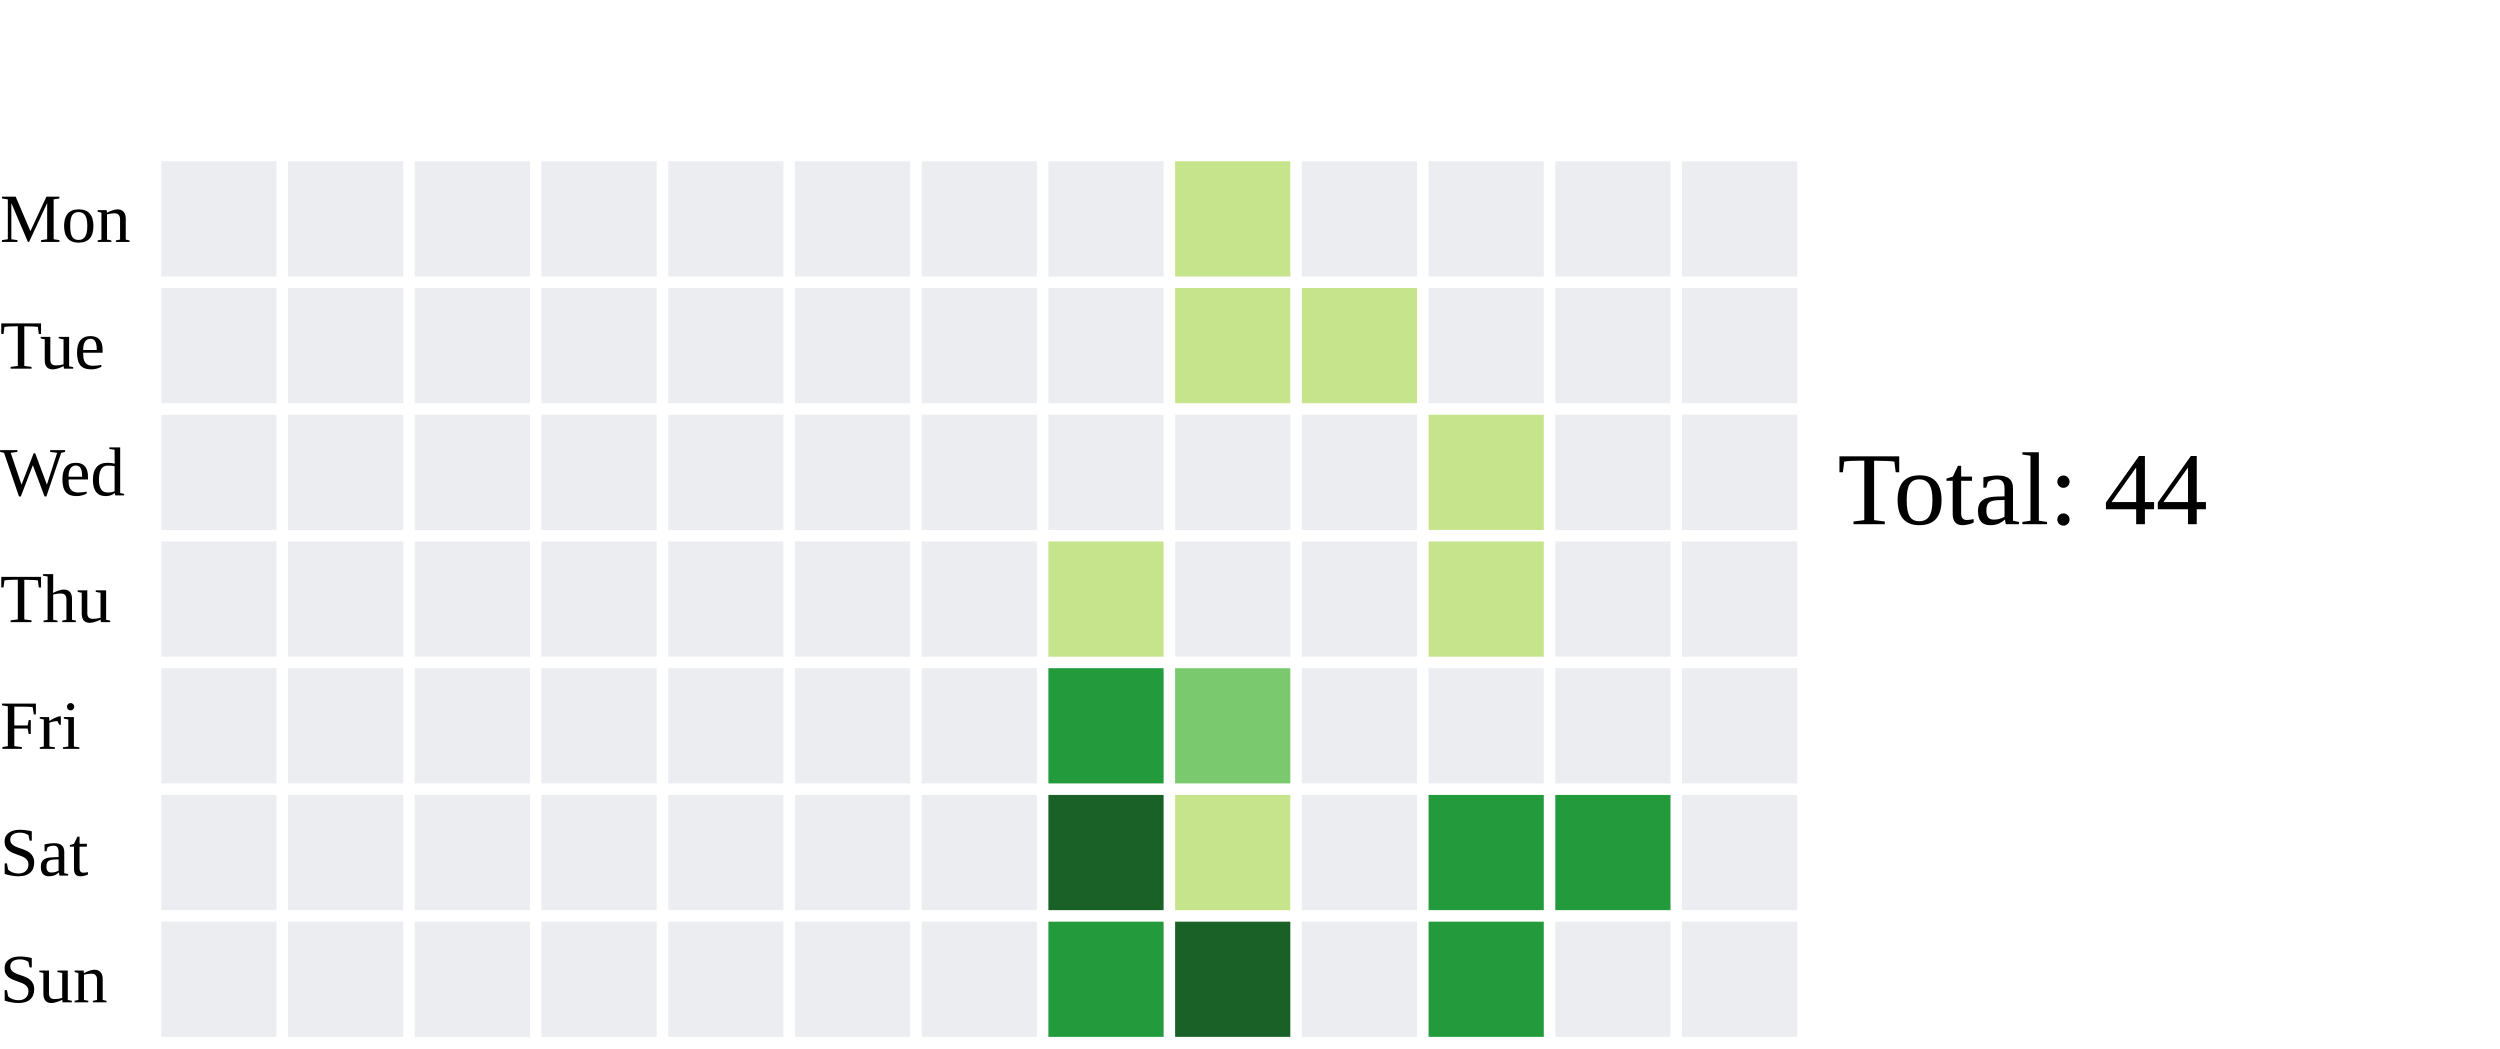
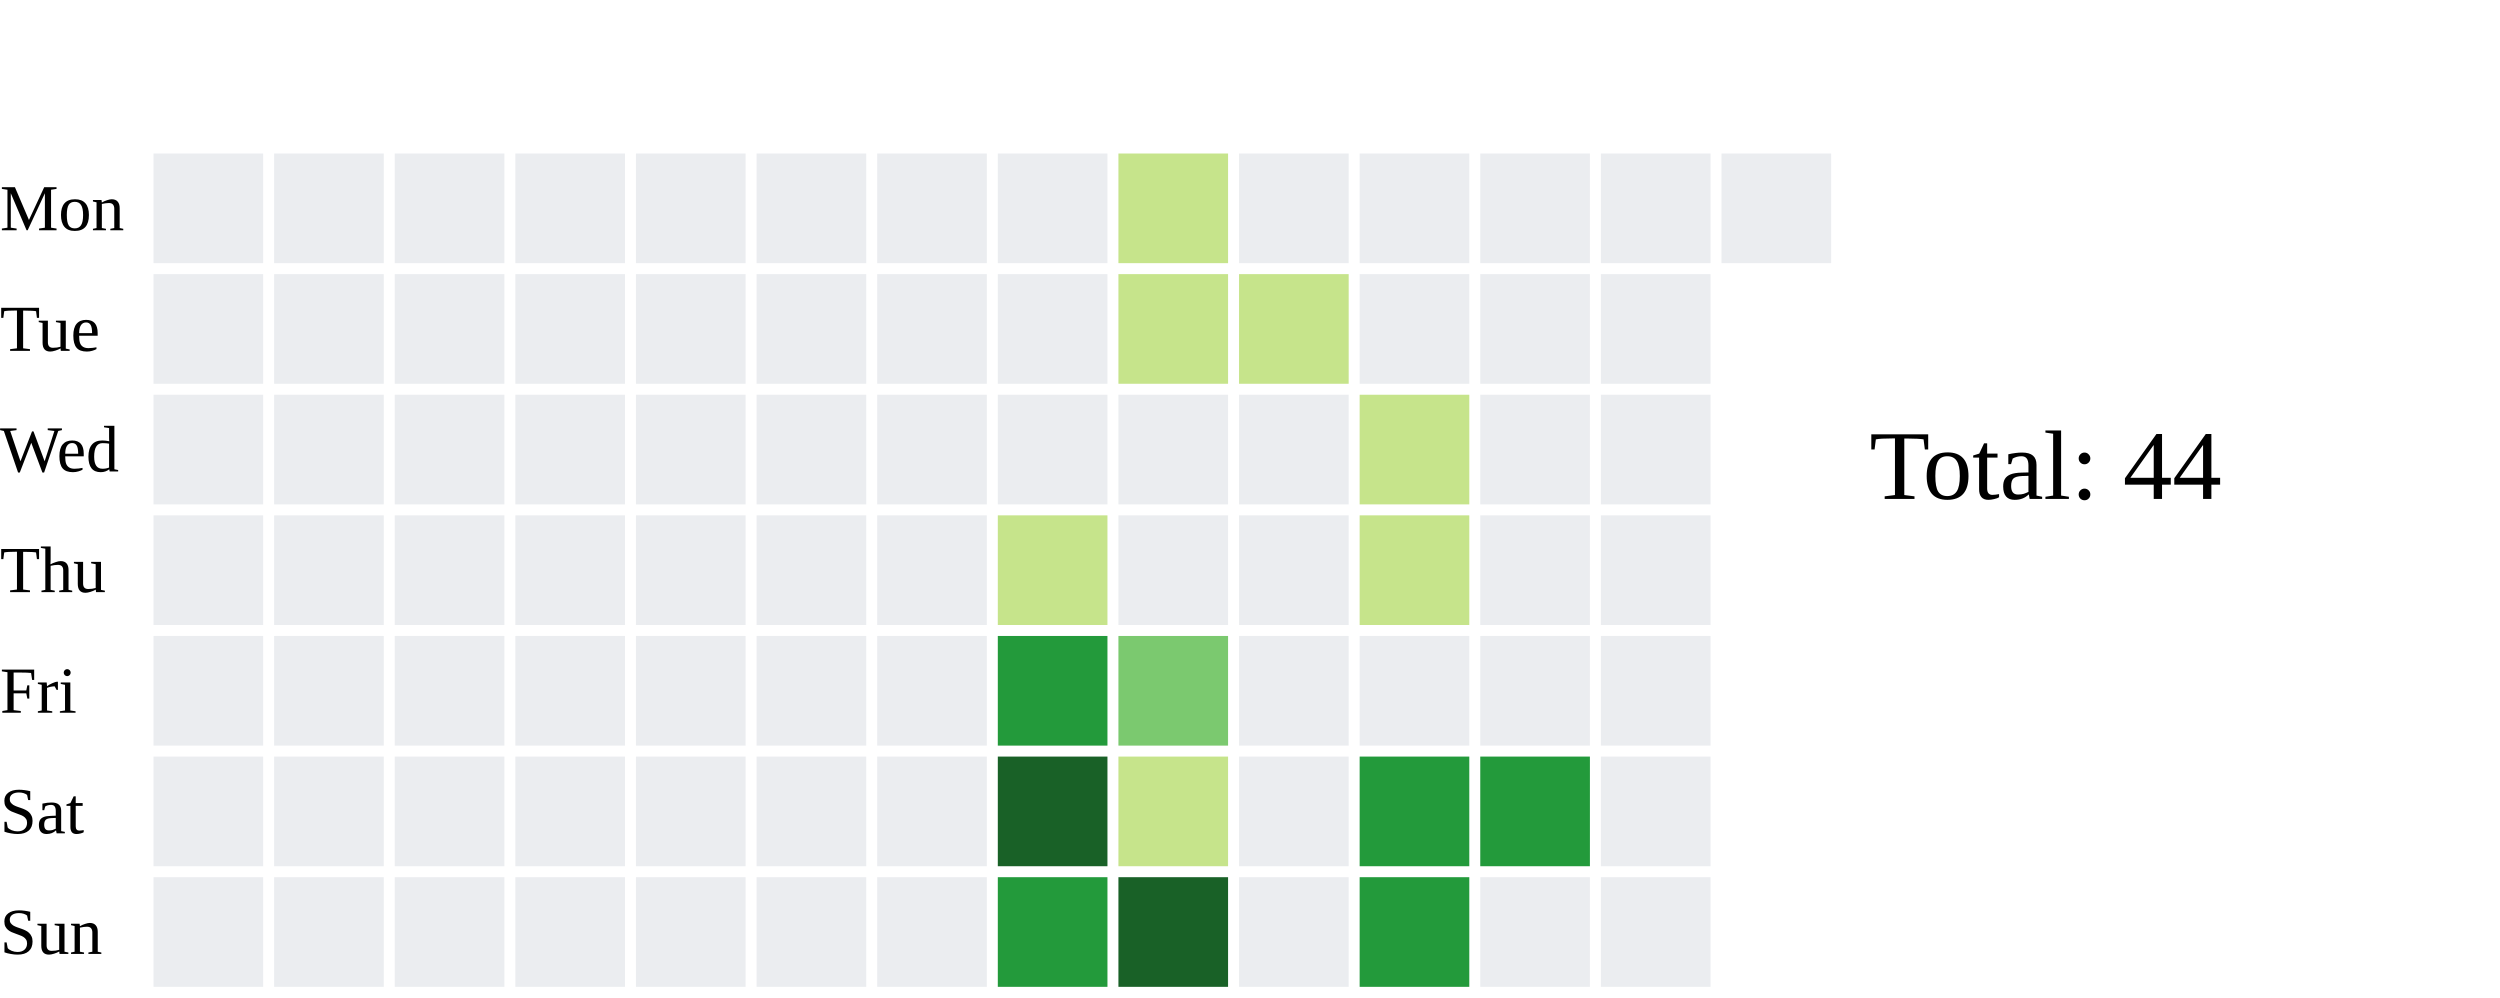
- <svg xmlns="http://www.w3.org/2000/svg" width="434" height="182">
+ <svg xmlns="http://www.w3.org/2000/svg" width="456" height="182">
  <text x="0" y="42.0" font-size="12" fill="black">Mon</text>
  <text x="0" y="64.0" font-size="12" fill="black">Tue</text>
  <text x="0" y="86.0" font-size="12" fill="black">Wed</text>
  <text x="0" y="108.0" font-size="12" fill="black">Thu</text>
  <text x="0" y="130.0" font-size="12" fill="black">Fri</text>
  <text x="0" y="152.0" font-size="12" fill="black">Sat</text>
  <text x="0" y="174.0" font-size="12" fill="black">Sun</text>
  <rect x="28" y="28" width="20" height="20" fill="#ebedf0">
    </rect>
  <rect x="28" y="50" width="20" height="20" fill="#ebedf0">
    </rect>
  <rect x="28" y="72" width="20" height="20" fill="#ebedf0">
    </rect>
  <rect x="28" y="94" width="20" height="20" fill="#ebedf0">
    </rect>
  <rect x="28" y="116" width="20" height="20" fill="#ebedf0">
    </rect>
  <rect x="28" y="138" width="20" height="20" fill="#ebedf0">
    </rect>
  <rect x="28" y="160" width="20" height="20" fill="#ebedf0">
    </rect>
  <rect x="50" y="28" width="20" height="20" fill="#ebedf0">
    </rect>
  <rect x="50" y="50" width="20" height="20" fill="#ebedf0">
    </rect>
  <rect x="50" y="72" width="20" height="20" fill="#ebedf0">
    </rect>
  <rect x="50" y="94" width="20" height="20" fill="#ebedf0">
    </rect>
  <rect x="50" y="116" width="20" height="20" fill="#ebedf0">
    </rect>
  <rect x="50" y="138" width="20" height="20" fill="#ebedf0">
    </rect>
  <rect x="50" y="160" width="20" height="20" fill="#ebedf0">
    </rect>
  <rect x="72" y="28" width="20" height="20" fill="#ebedf0">
    </rect>
  <rect x="72" y="50" width="20" height="20" fill="#ebedf0">
    </rect>
  <rect x="72" y="72" width="20" height="20" fill="#ebedf0">
    </rect>
  <rect x="72" y="94" width="20" height="20" fill="#ebedf0">
    </rect>
  <rect x="72" y="116" width="20" height="20" fill="#ebedf0">
    </rect>
  <rect x="72" y="138" width="20" height="20" fill="#ebedf0">
    </rect>
  <rect x="72" y="160" width="20" height="20" fill="#ebedf0">
    </rect>
  <rect x="94" y="28" width="20" height="20" fill="#ebedf0">
    </rect>
  <rect x="94" y="50" width="20" height="20" fill="#ebedf0">
    </rect>
  <rect x="94" y="72" width="20" height="20" fill="#ebedf0">
    </rect>
  <rect x="94" y="94" width="20" height="20" fill="#ebedf0">
    </rect>
  <rect x="94" y="116" width="20" height="20" fill="#ebedf0">
    </rect>
  <rect x="94" y="138" width="20" height="20" fill="#ebedf0">
    </rect>
  <rect x="94" y="160" width="20" height="20" fill="#ebedf0">
    </rect>
  <rect x="116" y="28" width="20" height="20" fill="#ebedf0">
    </rect>
  <rect x="116" y="50" width="20" height="20" fill="#ebedf0">
    </rect>
  <rect x="116" y="72" width="20" height="20" fill="#ebedf0">
    </rect>
  <rect x="116" y="94" width="20" height="20" fill="#ebedf0">
    </rect>
  <rect x="116" y="116" width="20" height="20" fill="#ebedf0">
    </rect>
  <rect x="116" y="138" width="20" height="20" fill="#ebedf0">
    </rect>
  <rect x="116" y="160" width="20" height="20" fill="#ebedf0">
    </rect>
  <rect x="138" y="28" width="20" height="20" fill="#ebedf0">
    </rect>
  <rect x="138" y="50" width="20" height="20" fill="#ebedf0">
    </rect>
  <rect x="138" y="72" width="20" height="20" fill="#ebedf0">
    </rect>
  <rect x="138" y="94" width="20" height="20" fill="#ebedf0">
    </rect>
  <rect x="138" y="116" width="20" height="20" fill="#ebedf0">
    </rect>
  <rect x="138" y="138" width="20" height="20" fill="#ebedf0">
    </rect>
  <rect x="138" y="160" width="20" height="20" fill="#ebedf0">
    </rect>
  <rect x="160" y="28" width="20" height="20" fill="#ebedf0">
    </rect>
  <rect x="160" y="50" width="20" height="20" fill="#ebedf0">
    </rect>
  <rect x="160" y="72" width="20" height="20" fill="#ebedf0">
    </rect>
  <rect x="160" y="94" width="20" height="20" fill="#ebedf0">
    </rect>
  <rect x="160" y="116" width="20" height="20" fill="#ebedf0">
    </rect>
  <rect x="160" y="138" width="20" height="20" fill="#ebedf0">
    </rect>
  <rect x="160" y="160" width="20" height="20" fill="#ebedf0">
    </rect>
  <rect x="182" y="28" width="20" height="20" fill="#ebedf0">
    </rect>
  <rect x="182" y="50" width="20" height="20" fill="#ebedf0">
    </rect>
  <rect x="182" y="72" width="20" height="20" fill="#ebedf0">
    </rect>
  <rect x="182" y="94" width="20" height="20" fill="#c6e48b">
    </rect>
  <rect x="182" y="116" width="20" height="20" fill="#239a3b">
    </rect>
  <rect x="182" y="138" width="20" height="20" fill="#196127">
    </rect>
  <rect x="182" y="160" width="20" height="20" fill="#239a3b">
    </rect>
  <rect x="204" y="28" width="20" height="20" fill="#c6e48b">
    </rect>
  <rect x="204" y="50" width="20" height="20" fill="#c6e48b">
    </rect>
  <rect x="204" y="72" width="20" height="20" fill="#ebedf0">
    </rect>
  <rect x="204" y="94" width="20" height="20" fill="#ebedf0">
    </rect>
  <rect x="204" y="116" width="20" height="20" fill="#7bc96f">
    </rect>
  <rect x="204" y="138" width="20" height="20" fill="#c6e48b">
    </rect>
  <rect x="204" y="160" width="20" height="20" fill="#196127">
    </rect>
  <rect x="226" y="28" width="20" height="20" fill="#ebedf0">
    </rect>
  <rect x="226" y="50" width="20" height="20" fill="#c6e48b">
    </rect>
  <rect x="226" y="72" width="20" height="20" fill="#ebedf0">
    </rect>
  <rect x="226" y="94" width="20" height="20" fill="#ebedf0">
    </rect>
  <rect x="226" y="116" width="20" height="20" fill="#ebedf0">
    </rect>
  <rect x="226" y="138" width="20" height="20" fill="#ebedf0">
    </rect>
  <rect x="226" y="160" width="20" height="20" fill="#ebedf0">
    </rect>
  <rect x="248" y="28" width="20" height="20" fill="#ebedf0">
    </rect>
  <rect x="248" y="50" width="20" height="20" fill="#ebedf0">
    </rect>
  <rect x="248" y="72" width="20" height="20" fill="#c6e48b">
    </rect>
  <rect x="248" y="94" width="20" height="20" fill="#c6e48b">
    </rect>
  <rect x="248" y="116" width="20" height="20" fill="#ebedf0">
    </rect>
  <rect x="248" y="138" width="20" height="20" fill="#239a3b">
    </rect>
  <rect x="248" y="160" width="20" height="20" fill="#239a3b">
    </rect>
  <rect x="270" y="28" width="20" height="20" fill="#ebedf0">
    </rect>
  <rect x="270" y="50" width="20" height="20" fill="#ebedf0">
    </rect>
  <rect x="270" y="72" width="20" height="20" fill="#ebedf0">
    </rect>
  <rect x="270" y="94" width="20" height="20" fill="#ebedf0">
    </rect>
  <rect x="270" y="116" width="20" height="20" fill="#ebedf0">
    </rect>
  <rect x="270" y="138" width="20" height="20" fill="#239a3b">
    </rect>
  <rect x="270" y="160" width="20" height="20" fill="#ebedf0">
    </rect>
  <rect x="292" y="28" width="20" height="20" fill="#ebedf0">
    </rect>
  <rect x="292" y="50" width="20" height="20" fill="#ebedf0">
    </rect>
  <rect x="292" y="72" width="20" height="20" fill="#ebedf0">
    </rect>
  <rect x="292" y="94" width="20" height="20" fill="#ebedf0">
    </rect>
  <rect x="292" y="116" width="20" height="20" fill="#ebedf0">
    </rect>
  <rect x="292" y="138" width="20" height="20" fill="#ebedf0">
    </rect>
  <rect x="292" y="160" width="20" height="20" fill="#ebedf0">
    </rect>
-   <text x="319" y="91.0" font-size="18" fill="black">Total: 44</text>
+   <rect x="314" y="28" width="20" height="20" fill="#ebedf0">
+     </rect>
+   <text x="341" y="91.0" font-size="18" fill="black">Total: 44</text>
</svg>
